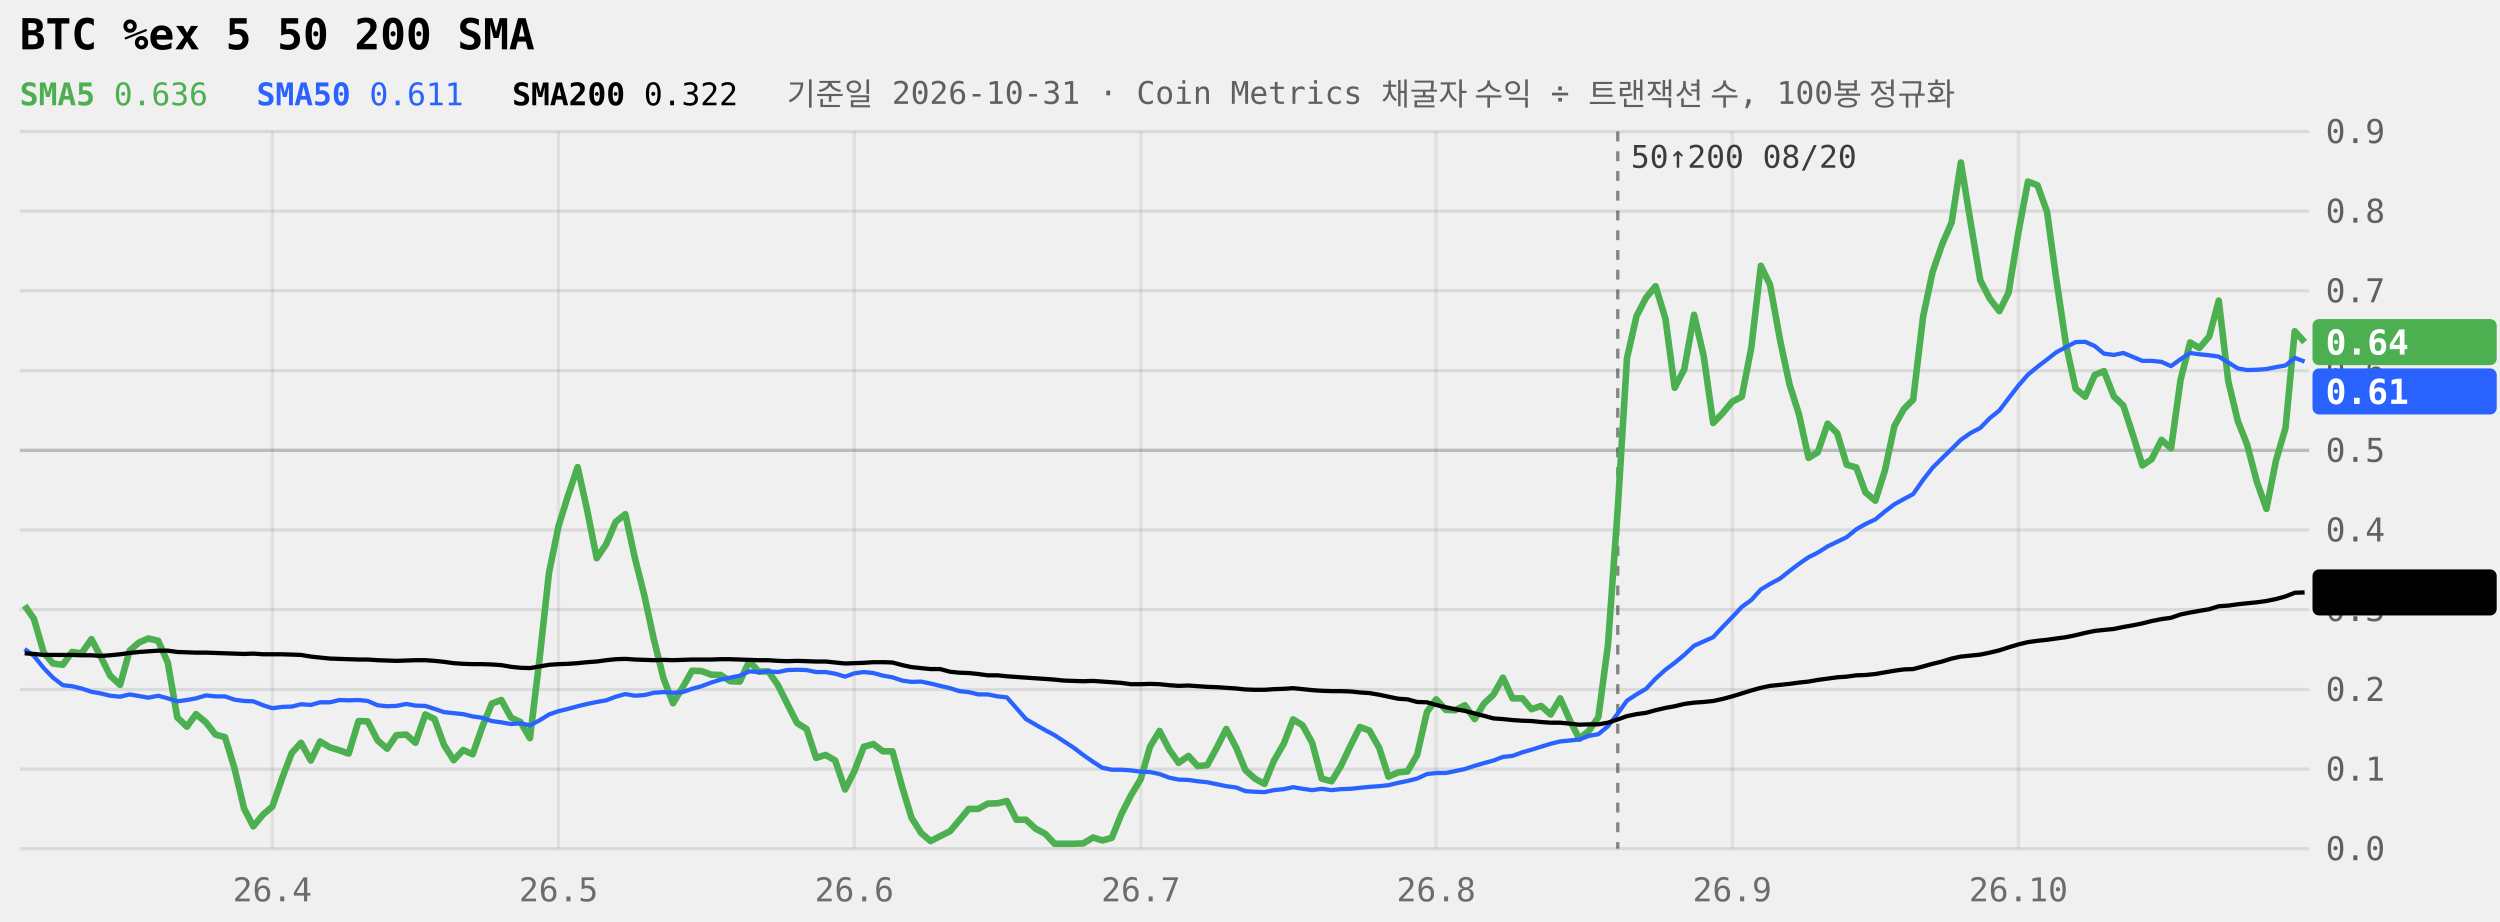
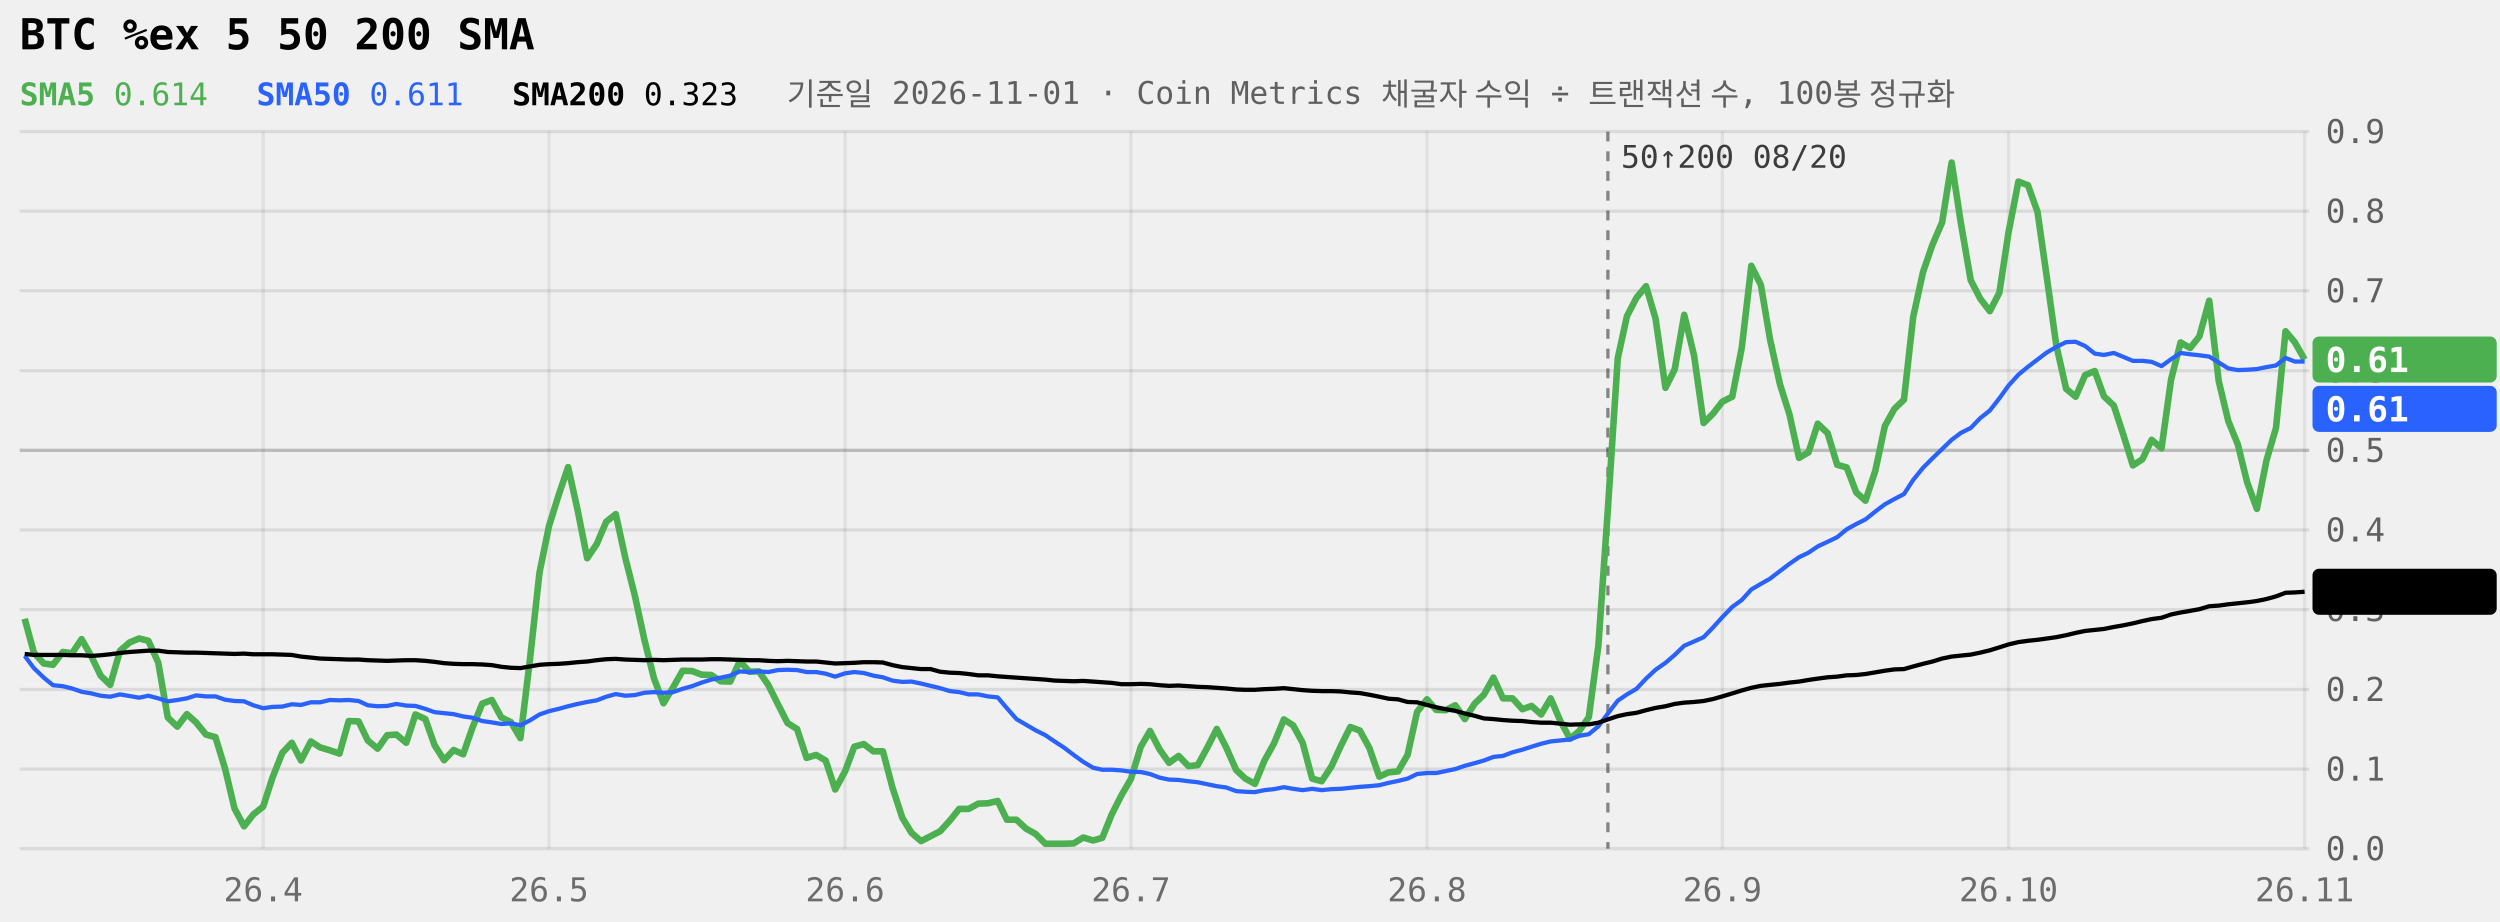
<svg xmlns="http://www.w3.org/2000/svg" viewBox="0 0 760 280" width="100%" role="img" aria-label="BTC %ex 5 50 200 SMA 240일" style="max-width:760px;font-family:ui-monospace,Menlo,Consolas,monospace">
  <style>.tag{fill:Canvas}</style>
  <line x1="6" x2="702" y1="258.0" y2="258.0" stroke="currentColor" stroke-opacity="0.09" />
  <text x="707" y="261.5" font-size="10" fill="currentColor" fill-opacity="0.6">0.0</text>
  <line x1="6" x2="702" y1="233.8" y2="233.8" stroke="currentColor" stroke-opacity="0.09" />
  <text x="707" y="237.3" font-size="10" fill="currentColor" fill-opacity="0.6">0.1</text>
  <line x1="6" x2="702" y1="209.6" y2="209.6" stroke="currentColor" stroke-opacity="0.09" />
  <text x="707" y="213.1" font-size="10" fill="currentColor" fill-opacity="0.6">0.2</text>
  <line x1="6" x2="702" y1="185.3" y2="185.3" stroke="currentColor" stroke-opacity="0.09" />
  <text x="707" y="188.8" font-size="10" fill="currentColor" fill-opacity="0.6">0.3</text>
  <line x1="6" x2="702" y1="161.1" y2="161.1" stroke="currentColor" stroke-opacity="0.09" />
  <text x="707" y="164.6" font-size="10" fill="currentColor" fill-opacity="0.6">0.4</text>
  <line x1="6" x2="702" y1="136.9" y2="136.9" stroke="currentColor" stroke-opacity="0.22" />
  <text x="707" y="140.4" font-size="10" fill="currentColor" fill-opacity="0.6">0.5</text>
  <line x1="6" x2="702" y1="112.7" y2="112.7" stroke="currentColor" stroke-opacity="0.09" />
  <text x="707" y="116.2" font-size="10" fill="currentColor" fill-opacity="0.6">0.6</text>
  <line x1="6" x2="702" y1="88.4" y2="88.4" stroke="currentColor" stroke-opacity="0.09" />
  <text x="707" y="91.9" font-size="10" fill="currentColor" fill-opacity="0.6">0.7</text>
  <line x1="6" x2="702" y1="64.2" y2="64.2" stroke="currentColor" stroke-opacity="0.09" />
  <text x="707" y="67.7" font-size="10" fill="currentColor" fill-opacity="0.6">0.8</text>
  <line x1="6" x2="702" y1="40.0" y2="40.0" stroke="currentColor" stroke-opacity="0.09" />
  <text x="707" y="43.5" font-size="10" fill="currentColor" fill-opacity="0.6">0.9</text>
-   <line x1="82.8" x2="82.8" y1="40" y2="258" stroke="currentColor" stroke-opacity="0.07" />
-   <text x="82.8" y="274" font-size="10" text-anchor="middle" fill="currentColor" fill-opacity="0.55">26.4</text>
-   <line x1="169.8" x2="169.8" y1="40" y2="258" stroke="currentColor" stroke-opacity="0.07" />
-   <text x="169.8" y="274" font-size="10" text-anchor="middle" fill="currentColor" fill-opacity="0.55">26.5</text>
-   <line x1="259.7" x2="259.7" y1="40" y2="258" stroke="currentColor" stroke-opacity="0.07" />
-   <text x="259.7" y="274" font-size="10" text-anchor="middle" fill="currentColor" fill-opacity="0.55">26.6</text>
-   <line x1="346.8" x2="346.8" y1="40" y2="258" stroke="currentColor" stroke-opacity="0.07" />
-   <text x="346.8" y="274" font-size="10" text-anchor="middle" fill="currentColor" fill-opacity="0.55">26.7</text>
-   <line x1="436.6" x2="436.6" y1="40" y2="258" stroke="currentColor" stroke-opacity="0.07" />
-   <text x="436.6" y="274" font-size="10" text-anchor="middle" fill="currentColor" fill-opacity="0.55">26.8</text>
-   <line x1="526.6" x2="526.6" y1="40" y2="258" stroke="currentColor" stroke-opacity="0.07" />
-   <text x="526.6" y="274" font-size="10" text-anchor="middle" fill="currentColor" fill-opacity="0.55">26.9</text>
-   <line x1="613.6" x2="613.6" y1="40" y2="258" stroke="currentColor" stroke-opacity="0.07" />
-   <text x="613.6" y="274" font-size="10" text-anchor="middle" fill="currentColor" fill-opacity="0.55">26.10</text>
-   <line x1="491.8" x2="491.8" y1="40" y2="258" stroke="currentColor" stroke-opacity="0.45" stroke-dasharray="3 3" />
-   <text x="495.8" y="51" font-size="9.5" fill="currentColor" fill-opacity="0.75">50↑200 08/20</text>
-   <path d="M7.5,184.1L10.3,188.1L13.3,198.4L16.1,201.7L19.1,202.1L21.9,198.2L24.8,198.6L27.8,194.3L30.6,199.6L33.5,205.4L36.5,208.2L39.4,197.8L42.3,195.3L45.1,194.1L48.1,194.8L51.0,201.4L53.9,218.1L56.8,220.9L59.6,217.1L62.6,219.6L65.5,223.3L68.4,224.1L71.3,233.6L74.2,245.8L77.0,251.2L80.0,247.6L82.8,245.2L85.8,236.5L88.7,228.9L91.5,225.8L94.5,231.2L97.3,225.4L100.3,227.2L103.2,228.1L106.0,229.1L109.0,219.2L111.8,219.3L114.8,225.1L117.7,227.6L120.5,223.5L123.5,223.3L126.3,225.8L129.3,217.2L132.1,218.6L135.0,226.5L137.9,231.1L140.8,228.0L143.7,229.3L146.6,221.0L149.5,213.9L152.4,212.8L155.3,218.1L158.2,219.5L161.1,224.4L164.0,200.5L166.9,174.1L169.8,159.9L172.7,150.6L175.6,142.0L178.5,155.1L181.4,169.7L184.3,165.4L187.2,158.6L190.1,156.3L193.0,169.6L195.9,181.1L198.8,194.5L201.7,206.2L204.6,213.8L207.5,209.0L210.4,203.9L213.3,204.0L216.2,205.1L219.1,205.2L222.0,207.1L224.9,207.2L227.8,201.0L230.7,204.2L233.6,204.1L236.5,208.3L239.4,214.1L242.3,219.8L245.2,221.6L248.1,230.4L251.0,229.5L253.9,231.2L256.9,240.0L259.7,234.5L262.6,227.0L265.5,226.2L268.4,228.4L271.3,228.4L274.3,239.4L277.1,248.6L280.0,253.2L282.9,255.7L285.8,254.2L288.8,252.7L291.6,249.4L294.5,245.9L297.4,245.9L300.3,244.3L303.3,244.2L306.1,243.5L309.0,249.2L311.9,249.2L314.8,251.9L317.8,253.5L320.6,256.5L323.5,256.5L326.4,256.5L329.3,256.4L332.3,254.6L335.1,255.5L338.0,254.7L340.9,247.5L343.8,241.8L346.8,236.8L349.6,227.0L352.5,222.2L355.4,227.8L358.3,231.9L361.3,229.8L364.1,232.9L367.0,232.6L369.9,227.3L372.8,221.6L375.8,227.3L378.6,234.1L381.5,236.7L384.4,238.3L387.3,231.2L390.3,226.0L393.1,218.7L396.0,220.5L398.9,225.8L401.8,236.7L404.8,237.5L407.6,232.9L410.5,226.8L413.4,221.0L416.3,222.1L419.3,227.4L422.1,236.1L425.0,234.8L427.9,234.5L430.8,229.5L433.8,216.4L436.6,212.6L439.5,215.8L442.4,215.9L445.3,214.4L448.3,218.6L451.1,213.9L454.0,211.2L456.9,206.0L459.8,212.3L462.8,212.3L465.6,215.6L468.5,214.6L471.4,217.2L474.3,212.3L477.3,219.1L480.1,224.6L483.0,222.2L485.9,218.0L488.8,196.3L491.8,154.6L494.6,108.9L497.5,96.1L500.4,90.5L503.3,87.0L506.3,96.9L509.1,117.9L512.0,112.3L515.0,95.7L517.9,108.1L520.8,128.6L523.6,125.7L526.6,122.1L529.5,120.6L532.4,105.7L535.3,80.8L538.1,86.6L541.1,103.2L544.0,116.8L546.9,126.0L549.8,139.2L552.6,137.5L555.6,128.8L558.5,131.7L561.4,141.3L564.3,142.1L567.1,149.7L570.1,152.2L573.0,143.1L575.9,129.5L578.8,124.3L581.6,121.5L584.6,96.4L587.5,82.7L590.4,74.3L593.3,67.6L596.1,49.4L599.1,67.8L602.0,85.2L604.9,90.8L607.8,94.6L610.6,89.0L613.6,70.6L616.5,55.2L619.4,56.3L622.3,64.4L625.1,84.8L628.1,104.9L631.0,118.2L633.9,120.6L636.8,114.0L639.6,112.8L642.6,120.5L645.5,123.3L648.4,132.2L651.3,141.5L654.1,139.6L657.1,133.7L660.0,136.3L662.9,115.4L665.8,104.1L668.6,105.8L671.6,102.3L674.5,91.4L677.4,115.9L680.3,128.0L683.1,135.1L686.1,146.5L689.0,154.7L691.9,140.0L694.8,130.1L697.6,100.7L700.6,104.0" fill="none" stroke="#4CAF50" stroke-width="2" stroke-linejoin="round" />
-   <path d="M7.5,197.3L10.3,199.4L13.3,203.1L16.1,206.0L19.1,208.3L21.9,208.6L24.8,209.3L27.8,210.3L30.6,210.8L33.5,211.5L36.5,211.8L39.4,211.1L42.3,211.6L45.1,212.1L48.1,211.5L51.0,212.3L53.9,213.2L56.8,212.8L59.6,212.3L62.6,211.4L65.5,211.7L68.4,211.7L71.3,212.7L74.2,213.1L77.0,213.2L80.0,214.4L82.8,215.3L85.8,214.9L88.7,214.8L91.5,214.1L94.5,214.3L97.3,213.5L100.3,213.5L103.2,212.8L106.0,212.9L109.0,212.8L111.8,213.1L114.8,214.4L117.7,214.7L120.5,214.6L123.5,214.0L126.3,214.5L129.3,214.6L132.1,215.5L135.0,216.5L137.9,216.8L140.8,217.1L143.7,217.8L146.6,218.2L149.5,219.2L152.4,219.6L155.3,220.1L158.2,219.9L161.1,220.5L164.0,219.0L166.9,217.2L169.8,216.2L172.7,215.5L175.6,214.7L178.5,214.0L181.4,213.4L184.3,212.9L187.2,211.8L190.1,211.0L193.0,211.5L195.9,211.3L198.8,210.6L201.7,210.4L204.6,210.6L207.5,210.4L210.4,209.4L213.3,208.6L216.2,207.5L219.1,206.6L222.0,206.0L224.9,205.4L227.8,204.1L230.7,204.3L233.6,204.1L236.5,204.3L239.4,203.7L242.3,203.6L245.2,203.7L248.1,204.3L251.0,204.3L253.9,204.8L256.9,205.7L259.7,204.7L262.6,204.3L265.5,204.6L268.4,205.4L271.3,205.9L274.3,206.9L277.1,207.3L280.0,207.2L282.9,207.8L285.8,208.5L288.8,209.2L291.6,210.1L294.5,210.4L297.4,211.1L300.3,211.1L303.3,211.7L306.1,212.0L309.0,215.3L311.9,218.6L314.8,220.3L317.8,222.0L320.6,223.5L323.5,225.4L326.4,227.3L329.3,229.5L332.3,231.6L335.1,233.4L338.0,234.0L340.9,234.0L343.8,234.2L346.8,234.6L349.6,234.7L352.5,235.3L355.4,236.4L358.3,237.0L361.3,237.1L364.1,237.5L367.0,237.8L369.9,238.4L372.8,239.0L375.8,239.4L378.6,240.5L381.5,240.7L384.4,240.8L387.3,240.2L390.3,239.9L393.1,239.3L396.0,239.8L398.9,240.2L401.8,239.8L404.8,240.2L407.6,239.9L410.5,239.8L413.4,239.5L416.3,239.2L419.3,239.0L422.1,238.7L425.0,238.0L427.9,237.4L430.8,236.7L433.8,235.3L436.6,235.0L439.5,235.0L442.4,234.4L445.3,233.8L448.3,232.8L451.1,232.0L454.0,231.2L456.9,230.1L459.8,229.8L462.8,228.7L465.6,227.9L468.5,227.0L471.4,226.1L474.3,225.4L477.3,225.1L480.1,224.8L483.0,223.7L485.9,223.2L488.8,220.8L491.8,216.9L494.6,213.0L497.5,211.1L500.4,209.4L503.3,206.3L506.3,203.6L509.1,201.5L512.0,199.1L515.0,196.3L517.9,195.0L520.8,193.7L523.6,190.7L526.6,187.6L529.5,184.5L532.4,182.4L535.3,179.2L538.1,177.5L541.1,175.9L544.0,173.6L546.9,171.4L549.8,169.4L552.6,168.0L555.6,166.1L558.5,164.7L561.4,163.3L564.3,160.9L567.1,159.3L570.1,157.9L573.0,155.5L575.9,153.3L578.8,151.7L581.6,150.2L584.6,145.9L587.5,142.2L590.4,139.3L593.3,136.5L596.1,133.7L599.1,131.6L602.0,130.1L604.9,127.1L607.8,124.8L610.6,121.1L613.6,117.2L616.5,113.9L619.4,111.5L622.3,109.3L625.1,107.1L628.1,105.5L631.0,104.0L633.9,103.9L636.8,105.2L639.6,107.5L642.6,107.9L645.5,107.3L648.4,108.5L651.3,109.7L654.1,109.7L657.1,110.0L660.0,111.3L662.9,109.2L665.8,107.3L668.6,107.7L671.6,108.0L674.5,108.4L677.4,110.2L680.3,112.0L683.1,112.5L686.1,112.4L689.0,112.2L691.9,111.6L694.8,111.1L697.6,108.8L700.6,109.9" fill="none" stroke="#2962FF" stroke-width="1.3" stroke-linejoin="round" />
-   <path d="M7.5,198.6L10.3,198.8L13.3,199.1L16.1,199.1L19.1,199.1L21.9,199.1L24.8,199.2L27.8,199.2L30.6,199.4L33.5,199.2L36.5,198.9L39.4,198.5L42.3,198.2L45.1,198.0L48.1,197.8L51.0,197.8L53.9,198.2L56.8,198.3L59.6,198.4L62.6,198.4L65.5,198.5L68.4,198.6L71.3,198.7L74.2,198.8L77.0,198.7L80.0,198.9L82.8,198.9L85.8,198.9L88.7,199.0L91.5,199.1L94.5,199.6L97.3,199.9L100.3,200.2L103.2,200.3L106.0,200.4L109.0,200.5L111.8,200.5L114.8,200.7L117.7,200.8L120.5,200.9L123.5,200.8L126.3,200.7L129.3,200.7L132.1,200.9L135.0,201.2L137.9,201.6L140.8,201.8L143.7,201.9L146.6,201.9L149.5,202.0L152.4,202.2L155.3,202.7L158.2,203.0L161.1,203.1L164.0,202.6L166.9,202.1L169.8,201.9L172.7,201.8L175.6,201.6L178.5,201.3L181.4,201.1L184.3,200.7L187.2,200.4L190.1,200.3L193.0,200.5L195.9,200.6L198.8,200.7L201.7,200.6L204.6,200.7L207.5,200.6L210.4,200.5L213.3,200.5L216.2,200.5L219.1,200.4L222.0,200.4L224.9,200.5L227.8,200.6L230.7,200.7L233.6,200.7L236.5,200.9L239.4,201.0L242.3,200.9L245.2,201.0L248.1,201.1L251.0,201.1L253.9,201.4L256.9,201.7L259.7,201.6L262.6,201.5L265.5,201.3L268.4,201.3L271.3,201.4L274.3,202.2L277.1,202.8L280.0,203.1L282.9,203.4L285.8,203.4L288.8,204.2L291.6,204.5L294.5,204.6L297.4,204.9L300.3,205.3L303.3,205.3L306.1,205.6L309.0,205.8L311.9,206.0L314.8,206.2L317.8,206.4L320.6,206.6L323.5,206.9L326.4,207.0L329.3,207.1L332.3,207.0L335.1,207.2L338.0,207.4L340.9,207.6L343.8,208.0L346.8,208.0L349.6,207.9L352.5,208.0L355.4,208.3L358.3,208.5L361.3,208.4L364.1,208.6L367.0,208.8L369.9,208.9L372.8,209.1L375.8,209.3L378.6,209.6L381.5,209.7L384.4,209.7L387.3,209.5L390.3,209.4L393.1,209.2L396.0,209.5L398.9,209.8L401.8,210.0L404.8,210.1L407.6,210.1L410.5,210.2L413.4,210.5L416.3,210.7L419.3,211.2L422.1,211.8L425.0,212.4L427.9,212.6L430.8,213.4L433.8,213.5L436.6,214.3L439.5,215.0L442.4,215.6L445.3,216.1L448.3,216.9L451.1,217.6L454.0,218.4L456.9,218.6L459.8,218.9L462.8,219.1L465.6,219.2L468.5,219.5L471.4,219.7L474.3,219.7L477.3,220.0L480.1,220.3L483.0,220.2L485.9,220.2L488.8,219.7L491.8,218.7L494.6,217.7L497.5,217.1L500.4,216.7L503.3,215.9L506.3,215.2L509.1,214.7L512.0,214.0L515.0,213.6L517.9,213.4L520.8,213.1L523.6,212.5L526.6,211.7L529.5,210.8L532.4,209.9L535.3,209.1L538.1,208.5L541.1,208.2L544.0,207.9L546.9,207.5L549.8,207.2L552.6,206.7L555.6,206.3L558.5,205.9L561.4,205.7L564.3,205.3L567.1,205.2L570.1,204.9L573.0,204.4L575.9,203.9L578.8,203.5L581.6,203.4L584.6,202.6L587.5,201.8L590.4,201.1L593.3,200.2L596.1,199.6L599.1,199.3L602.0,199.0L604.9,198.4L607.8,197.7L610.6,196.8L613.6,195.9L616.5,195.2L619.4,194.8L622.3,194.5L625.1,194.1L628.1,193.7L631.0,193.1L633.9,192.4L636.8,191.8L639.6,191.5L642.6,191.2L645.5,190.6L648.4,190.1L651.3,189.5L654.1,188.8L657.1,188.2L660.0,187.8L662.9,186.8L665.8,186.2L668.6,185.7L671.6,185.2L674.5,184.3L677.4,184.1L680.3,183.7L683.1,183.4L686.1,183.1L689.0,182.7L691.9,182.1L694.8,181.3L697.6,180.2L700.6,180.1" fill="none" stroke="currentColor" stroke-width="1.3" stroke-linejoin="round" />
-   <rect x="703" y="97.0" width="56" height="14" rx="2" fill="#4CAF50" />
-   <text x="707" y="107.8" font-size="10.5" font-weight="600" fill="#fff">0.64</text>
-   <rect x="703" y="112.0" width="56" height="14" rx="2" fill="#2962FF" />
-   <text x="707" y="122.8" font-size="10.5" font-weight="600" fill="#fff">0.61</text>
-   <rect x="703" y="173.1" width="56" height="14" rx="2" fill="currentColor" />
-   <text x="707" y="183.9" font-size="10.5" font-weight="600" class="tag">0.32</text>
+   <line x1="80.0" x2="80.0" y1="40" y2="258" stroke="currentColor" stroke-opacity="0.07" />
+   <text x="80.0" y="274" font-size="10" text-anchor="middle" fill="currentColor" fill-opacity="0.55">26.4</text>
+   <line x1="166.9" x2="166.9" y1="40" y2="258" stroke="currentColor" stroke-opacity="0.07" />
+   <text x="166.9" y="274" font-size="10" text-anchor="middle" fill="currentColor" fill-opacity="0.55">26.5</text>
+   <line x1="256.9" x2="256.9" y1="40" y2="258" stroke="currentColor" stroke-opacity="0.07" />
+   <text x="256.9" y="274" font-size="10" text-anchor="middle" fill="currentColor" fill-opacity="0.55">26.6</text>
+   <line x1="343.8" x2="343.8" y1="40" y2="258" stroke="currentColor" stroke-opacity="0.07" />
+   <text x="343.8" y="274" font-size="10" text-anchor="middle" fill="currentColor" fill-opacity="0.55">26.7</text>
+   <line x1="433.8" x2="433.8" y1="40" y2="258" stroke="currentColor" stroke-opacity="0.07" />
+   <text x="433.8" y="274" font-size="10" text-anchor="middle" fill="currentColor" fill-opacity="0.55">26.8</text>
+   <line x1="523.6" x2="523.6" y1="40" y2="258" stroke="currentColor" stroke-opacity="0.07" />
+   <text x="523.6" y="274" font-size="10" text-anchor="middle" fill="currentColor" fill-opacity="0.55">26.9</text>
+   <line x1="610.6" x2="610.6" y1="40" y2="258" stroke="currentColor" stroke-opacity="0.07" />
+   <text x="610.6" y="274" font-size="10" text-anchor="middle" fill="currentColor" fill-opacity="0.55">26.10</text>
+   <line x1="700.6" x2="700.6" y1="40" y2="258" stroke="currentColor" stroke-opacity="0.07" />
+   <text x="700.6" y="274" font-size="10" text-anchor="middle" fill="currentColor" fill-opacity="0.55">26.11</text>
+   <line x1="488.8" x2="488.8" y1="40" y2="258" stroke="currentColor" stroke-opacity="0.45" stroke-dasharray="3 3" />
+   <text x="492.8" y="51" font-size="9.5" fill="currentColor" fill-opacity="0.75">50↑200 08/20</text>
+   <path d="M7.5,188.1L10.3,198.4L13.3,201.7L16.1,202.1L19.1,198.2L21.9,198.6L24.8,194.3L27.8,199.6L30.6,205.4L33.5,208.2L36.5,197.8L39.4,195.3L42.3,194.1L45.1,194.8L48.1,201.4L51.0,218.1L53.9,220.9L56.8,217.1L59.6,219.6L62.6,223.3L65.5,224.1L68.4,233.6L71.3,245.8L74.2,251.2L77.0,247.6L80.0,245.2L82.8,236.5L85.8,228.9L88.7,225.8L91.5,231.2L94.5,225.4L97.3,227.2L100.3,228.1L103.2,229.1L106.0,219.2L109.0,219.3L111.8,225.1L114.8,227.6L117.7,223.5L120.5,223.3L123.5,225.8L126.3,217.2L129.3,218.6L132.1,226.5L135.0,231.1L137.9,228.0L140.8,229.3L143.7,221.0L146.6,213.9L149.5,212.8L152.4,218.1L155.3,219.5L158.2,224.4L161.1,200.5L164.0,174.1L166.9,159.9L169.8,150.6L172.7,142.0L175.6,155.1L178.5,169.7L181.4,165.4L184.3,158.6L187.2,156.3L190.1,169.6L193.0,181.1L195.9,194.5L198.8,206.2L201.7,213.8L204.6,209.0L207.5,203.9L210.4,204.0L213.3,205.1L216.2,205.2L219.1,207.1L222.0,207.2L224.9,201.0L227.8,204.2L230.7,204.1L233.6,208.3L236.5,214.1L239.4,219.8L242.3,221.6L245.2,230.4L248.1,229.5L251.0,231.2L253.9,240.0L256.9,234.5L259.7,227.0L262.6,226.2L265.5,228.4L268.4,228.4L271.3,239.4L274.3,248.6L277.1,253.2L280.0,255.7L282.9,254.2L285.8,252.7L288.8,249.4L291.6,245.9L294.5,245.9L297.4,244.3L300.3,244.2L303.3,243.5L306.1,249.2L309.0,249.2L311.9,251.9L314.8,253.5L317.8,256.5L320.6,256.5L323.5,256.5L326.4,256.4L329.3,254.6L332.3,255.5L335.1,254.7L338.0,247.5L340.9,241.8L343.8,236.8L346.8,227.0L349.6,222.2L352.5,227.8L355.4,231.9L358.3,229.8L361.3,232.9L364.1,232.6L367.0,227.3L369.9,221.6L372.8,227.3L375.8,234.1L378.6,236.7L381.5,238.3L384.4,231.2L387.3,226.0L390.3,218.7L393.1,220.5L396.0,225.8L398.9,236.7L401.8,237.5L404.8,232.9L407.6,226.8L410.5,221.0L413.4,222.1L416.3,227.4L419.3,236.1L422.1,234.8L425.0,234.5L427.9,229.5L430.8,216.4L433.8,212.6L436.6,215.8L439.5,215.9L442.4,214.4L445.3,218.6L448.3,213.9L451.1,211.2L454.0,206.0L456.9,212.3L459.8,212.3L462.8,215.6L465.6,214.6L468.5,217.2L471.4,212.3L474.3,219.1L477.3,224.6L480.1,222.2L483.0,218.0L485.9,196.3L488.8,154.6L491.8,108.9L494.6,96.1L497.5,90.5L500.4,87.0L503.3,96.9L506.3,117.9L509.1,112.3L512.0,95.7L515.0,108.1L517.9,128.6L520.8,125.7L523.6,122.1L526.6,120.6L529.5,105.7L532.4,80.8L535.3,86.6L538.1,103.2L541.1,116.8L544.0,126.0L546.9,139.2L549.8,137.5L552.6,128.8L555.6,131.7L558.5,141.3L561.4,142.1L564.3,149.7L567.1,152.2L570.1,143.1L573.0,129.5L575.9,124.3L578.8,121.5L581.6,96.4L584.6,82.7L587.5,74.3L590.4,67.6L593.3,49.4L596.1,67.8L599.1,85.2L602.0,90.8L604.9,94.6L607.8,89.0L610.6,70.6L613.6,55.2L616.5,56.3L619.4,64.4L622.3,84.8L625.1,104.9L628.1,118.2L631.0,120.6L633.9,114.0L636.8,112.8L639.6,120.5L642.6,123.3L645.5,132.2L648.4,141.5L651.3,139.6L654.1,133.7L657.1,136.3L660.0,115.4L662.9,104.1L665.8,105.8L668.6,102.3L671.6,91.4L674.5,115.9L677.4,128.0L680.3,135.1L683.1,146.5L686.1,154.7L689.0,140.0L691.9,130.1L694.8,100.7L697.6,104.0L700.6,109.3" fill="none" stroke="#4CAF50" stroke-width="2" stroke-linejoin="round" />
+   <path d="M7.5,199.4L10.3,203.1L13.3,206.0L16.1,208.3L19.1,208.6L21.9,209.3L24.8,210.3L27.8,210.8L30.6,211.5L33.5,211.8L36.5,211.1L39.4,211.6L42.3,212.1L45.1,211.5L48.1,212.3L51.0,213.2L53.9,212.8L56.8,212.3L59.6,211.4L62.6,211.7L65.5,211.7L68.4,212.7L71.3,213.1L74.2,213.2L77.0,214.4L80.0,215.3L82.8,214.9L85.8,214.8L88.7,214.1L91.5,214.3L94.5,213.5L97.3,213.5L100.3,212.8L103.2,212.9L106.0,212.8L109.0,213.1L111.8,214.4L114.8,214.7L117.7,214.6L120.5,214.0L123.5,214.5L126.3,214.6L129.3,215.5L132.1,216.5L135.0,216.8L137.9,217.1L140.8,217.8L143.7,218.2L146.6,219.2L149.5,219.6L152.4,220.1L155.3,219.9L158.2,220.5L161.1,219.0L164.0,217.2L166.9,216.2L169.8,215.5L172.7,214.7L175.6,214.0L178.5,213.4L181.4,212.9L184.3,211.8L187.2,211.0L190.1,211.5L193.0,211.3L195.9,210.6L198.8,210.4L201.7,210.6L204.6,210.4L207.5,209.4L210.4,208.6L213.3,207.5L216.2,206.6L219.1,206.0L222.0,205.4L224.9,204.1L227.8,204.3L230.7,204.1L233.6,204.3L236.5,203.7L239.4,203.6L242.3,203.7L245.2,204.3L248.1,204.3L251.0,204.8L253.9,205.7L256.9,204.7L259.7,204.3L262.6,204.6L265.5,205.4L268.4,205.9L271.3,206.9L274.3,207.3L277.1,207.2L280.0,207.8L282.9,208.5L285.8,209.2L288.8,210.1L291.6,210.4L294.5,211.1L297.4,211.1L300.3,211.7L303.3,212.0L306.1,215.3L309.0,218.6L311.9,220.3L314.8,222.0L317.8,223.5L320.6,225.4L323.5,227.3L326.4,229.5L329.3,231.6L332.3,233.4L335.1,234.0L338.0,234.0L340.9,234.2L343.8,234.6L346.8,234.7L349.6,235.3L352.5,236.4L355.4,237.0L358.3,237.1L361.3,237.5L364.1,237.8L367.0,238.4L369.9,239.0L372.8,239.4L375.8,240.5L378.6,240.7L381.5,240.8L384.4,240.2L387.3,239.9L390.3,239.3L393.1,239.8L396.0,240.2L398.9,239.8L401.8,240.2L404.8,239.9L407.6,239.8L410.5,239.5L413.4,239.2L416.3,239.0L419.3,238.7L422.1,238.0L425.0,237.4L427.9,236.7L430.8,235.3L433.8,235.0L436.6,235.0L439.5,234.4L442.4,233.8L445.3,232.8L448.3,232.0L451.1,231.2L454.0,230.1L456.9,229.8L459.8,228.7L462.8,227.9L465.6,227.0L468.5,226.1L471.4,225.4L474.3,225.1L477.3,224.8L480.1,223.7L483.0,223.2L485.9,220.8L488.8,216.9L491.8,213.0L494.6,211.1L497.5,209.4L500.4,206.3L503.3,203.6L506.3,201.5L509.1,199.1L512.0,196.3L515.0,195.0L517.9,193.7L520.8,190.7L523.6,187.6L526.6,184.5L529.5,182.4L532.4,179.2L535.3,177.5L538.1,175.9L541.1,173.6L544.0,171.4L546.9,169.4L549.8,168.0L552.6,166.1L555.6,164.7L558.5,163.3L561.4,160.9L564.3,159.3L567.1,157.9L570.1,155.5L573.0,153.3L575.9,151.7L578.8,150.2L581.6,145.9L584.6,142.2L587.5,139.3L590.4,136.5L593.3,133.7L596.1,131.6L599.1,130.1L602.0,127.1L604.9,124.8L607.8,121.1L610.6,117.2L613.6,113.9L616.5,111.5L619.4,109.3L622.3,107.1L625.1,105.5L628.1,104.0L631.0,103.9L633.9,105.2L636.8,107.5L639.6,107.9L642.6,107.3L645.5,108.5L648.4,109.7L651.3,109.7L654.1,110.0L657.1,111.3L660.0,109.2L662.9,107.3L665.8,107.7L668.6,108.0L671.6,108.4L674.5,110.2L677.4,112.0L680.3,112.5L683.1,112.4L686.1,112.2L689.0,111.6L691.9,111.1L694.8,108.8L697.6,109.9L700.6,109.9" fill="none" stroke="#2962FF" stroke-width="1.3" stroke-linejoin="round" />
+   <path d="M7.5,198.8L10.3,199.1L13.3,199.1L16.1,199.1L19.1,199.1L21.9,199.2L24.8,199.2L27.8,199.4L30.6,199.2L33.5,198.9L36.5,198.5L39.4,198.2L42.3,198.0L45.1,197.8L48.1,197.8L51.0,198.2L53.9,198.3L56.8,198.4L59.6,198.4L62.6,198.5L65.5,198.6L68.4,198.7L71.3,198.8L74.2,198.7L77.0,198.9L80.0,198.9L82.8,198.9L85.8,199.0L88.7,199.1L91.5,199.6L94.5,199.9L97.3,200.2L100.3,200.3L103.2,200.4L106.0,200.5L109.0,200.5L111.8,200.7L114.8,200.8L117.7,200.9L120.5,200.8L123.5,200.7L126.3,200.7L129.3,200.9L132.1,201.2L135.0,201.6L137.9,201.8L140.8,201.9L143.7,201.9L146.6,202.0L149.5,202.2L152.4,202.7L155.3,203.0L158.2,203.1L161.1,202.6L164.0,202.1L166.9,201.9L169.8,201.8L172.7,201.6L175.6,201.3L178.5,201.1L181.4,200.7L184.3,200.4L187.2,200.3L190.1,200.5L193.0,200.6L195.9,200.7L198.8,200.6L201.7,200.7L204.6,200.6L207.5,200.5L210.4,200.5L213.3,200.5L216.2,200.4L219.1,200.4L222.0,200.5L224.9,200.6L227.8,200.7L230.7,200.7L233.6,200.9L236.5,201.0L239.4,200.9L242.3,201.0L245.2,201.1L248.1,201.1L251.0,201.4L253.9,201.7L256.9,201.6L259.7,201.5L262.6,201.3L265.5,201.3L268.4,201.4L271.3,202.2L274.3,202.8L277.1,203.1L280.0,203.4L282.9,203.4L285.8,204.2L288.8,204.5L291.6,204.6L294.5,204.9L297.4,205.3L300.3,205.3L303.3,205.6L306.1,205.8L309.0,206.0L311.9,206.2L314.8,206.4L317.8,206.6L320.6,206.9L323.5,207.0L326.4,207.1L329.3,207.0L332.3,207.2L335.1,207.4L338.0,207.6L340.9,208.0L343.8,208.0L346.8,207.9L349.6,208.0L352.5,208.3L355.4,208.5L358.3,208.4L361.3,208.6L364.1,208.8L367.0,208.9L369.9,209.1L372.8,209.3L375.8,209.6L378.6,209.7L381.5,209.7L384.4,209.5L387.3,209.4L390.3,209.2L393.1,209.5L396.0,209.8L398.9,210.0L401.8,210.1L404.8,210.1L407.6,210.2L410.5,210.5L413.4,210.7L416.3,211.2L419.3,211.8L422.1,212.4L425.0,212.6L427.9,213.4L430.8,213.5L433.8,214.3L436.6,215.0L439.5,215.6L442.4,216.1L445.3,216.9L448.3,217.6L451.1,218.4L454.0,218.6L456.9,218.9L459.8,219.1L462.8,219.2L465.6,219.5L468.5,219.7L471.4,219.7L474.3,220.0L477.3,220.3L480.1,220.2L483.0,220.2L485.9,219.7L488.8,218.7L491.8,217.7L494.6,217.1L497.5,216.7L500.4,215.9L503.3,215.2L506.3,214.7L509.1,214.0L512.0,213.6L515.0,213.4L517.9,213.1L520.8,212.5L523.6,211.7L526.6,210.8L529.5,209.9L532.4,209.1L535.3,208.5L538.1,208.2L541.1,207.9L544.0,207.5L546.9,207.2L549.8,206.7L552.6,206.3L555.6,205.9L558.5,205.7L561.4,205.3L564.3,205.2L567.1,204.9L570.1,204.4L573.0,203.9L575.9,203.5L578.8,203.4L581.6,202.6L584.6,201.8L587.5,201.1L590.4,200.2L593.3,199.6L596.1,199.3L599.1,199.0L602.0,198.4L604.9,197.7L607.8,196.8L610.6,195.9L613.6,195.2L616.5,194.8L619.4,194.5L622.3,194.1L625.1,193.7L628.1,193.1L631.0,192.4L633.9,191.8L636.8,191.5L639.6,191.2L642.6,190.6L645.5,190.1L648.4,189.5L651.3,188.8L654.1,188.2L657.1,187.8L660.0,186.8L662.9,186.2L665.8,185.7L668.6,185.2L671.6,184.3L674.5,184.1L677.4,183.7L680.3,183.4L683.1,183.1L686.1,182.7L689.0,182.1L691.9,181.3L694.8,180.2L697.6,180.1L700.6,179.9" fill="none" stroke="currentColor" stroke-width="1.3" stroke-linejoin="round" />
+   <rect x="703" y="102.3" width="56" height="14" rx="2" fill="#4CAF50" />
+   <text x="707" y="113.1" font-size="10.5" font-weight="600" fill="#fff">0.61</text>
+   <rect x="703" y="117.3" width="56" height="14" rx="2" fill="#2962FF" />
+   <text x="707" y="128.1" font-size="10.5" font-weight="600" fill="#fff">0.61</text>
+   <rect x="703" y="172.9" width="56" height="14" rx="2" fill="currentColor" />
+   <text x="707" y="183.7" font-size="10.5" font-weight="600" class="tag">0.32</text>
  <text x="6" y="15" font-size="13" font-weight="700" fill="currentColor">BTC %ex 5 50 200 SMA</text>
  <text x="6.0" y="32" font-size="9.5" fill="#4CAF50">
-     <tspan font-weight="700">SMA5</tspan> 0.636</text>
+     <tspan font-weight="700">SMA5</tspan> 0.614</text>
  <text x="78.0" y="32" font-size="9.5" fill="#2962FF">
    <tspan font-weight="700">SMA50</tspan> 0.611</text>
  <text x="155.7" y="32" font-size="9.5" fill="currentColor">
-     <tspan font-weight="700">SMA200</tspan> 0.322</text>
-   <text x="239.2" y="32" font-size="9.5" fill="currentColor" fill-opacity="0.6">기준일 2026-10-31 · Coin Metrics 채굴자 수익 ÷ 트랜잭션 수, 100봉 정규화</text>
+     <tspan font-weight="700">SMA200</tspan> 0.323</text>
+   <text x="239.2" y="32" font-size="9.5" fill="currentColor" fill-opacity="0.6">기준일 2026-11-01 · Coin Metrics 채굴자 수익 ÷ 트랜잭션 수, 100봉 정규화</text>
</svg>
